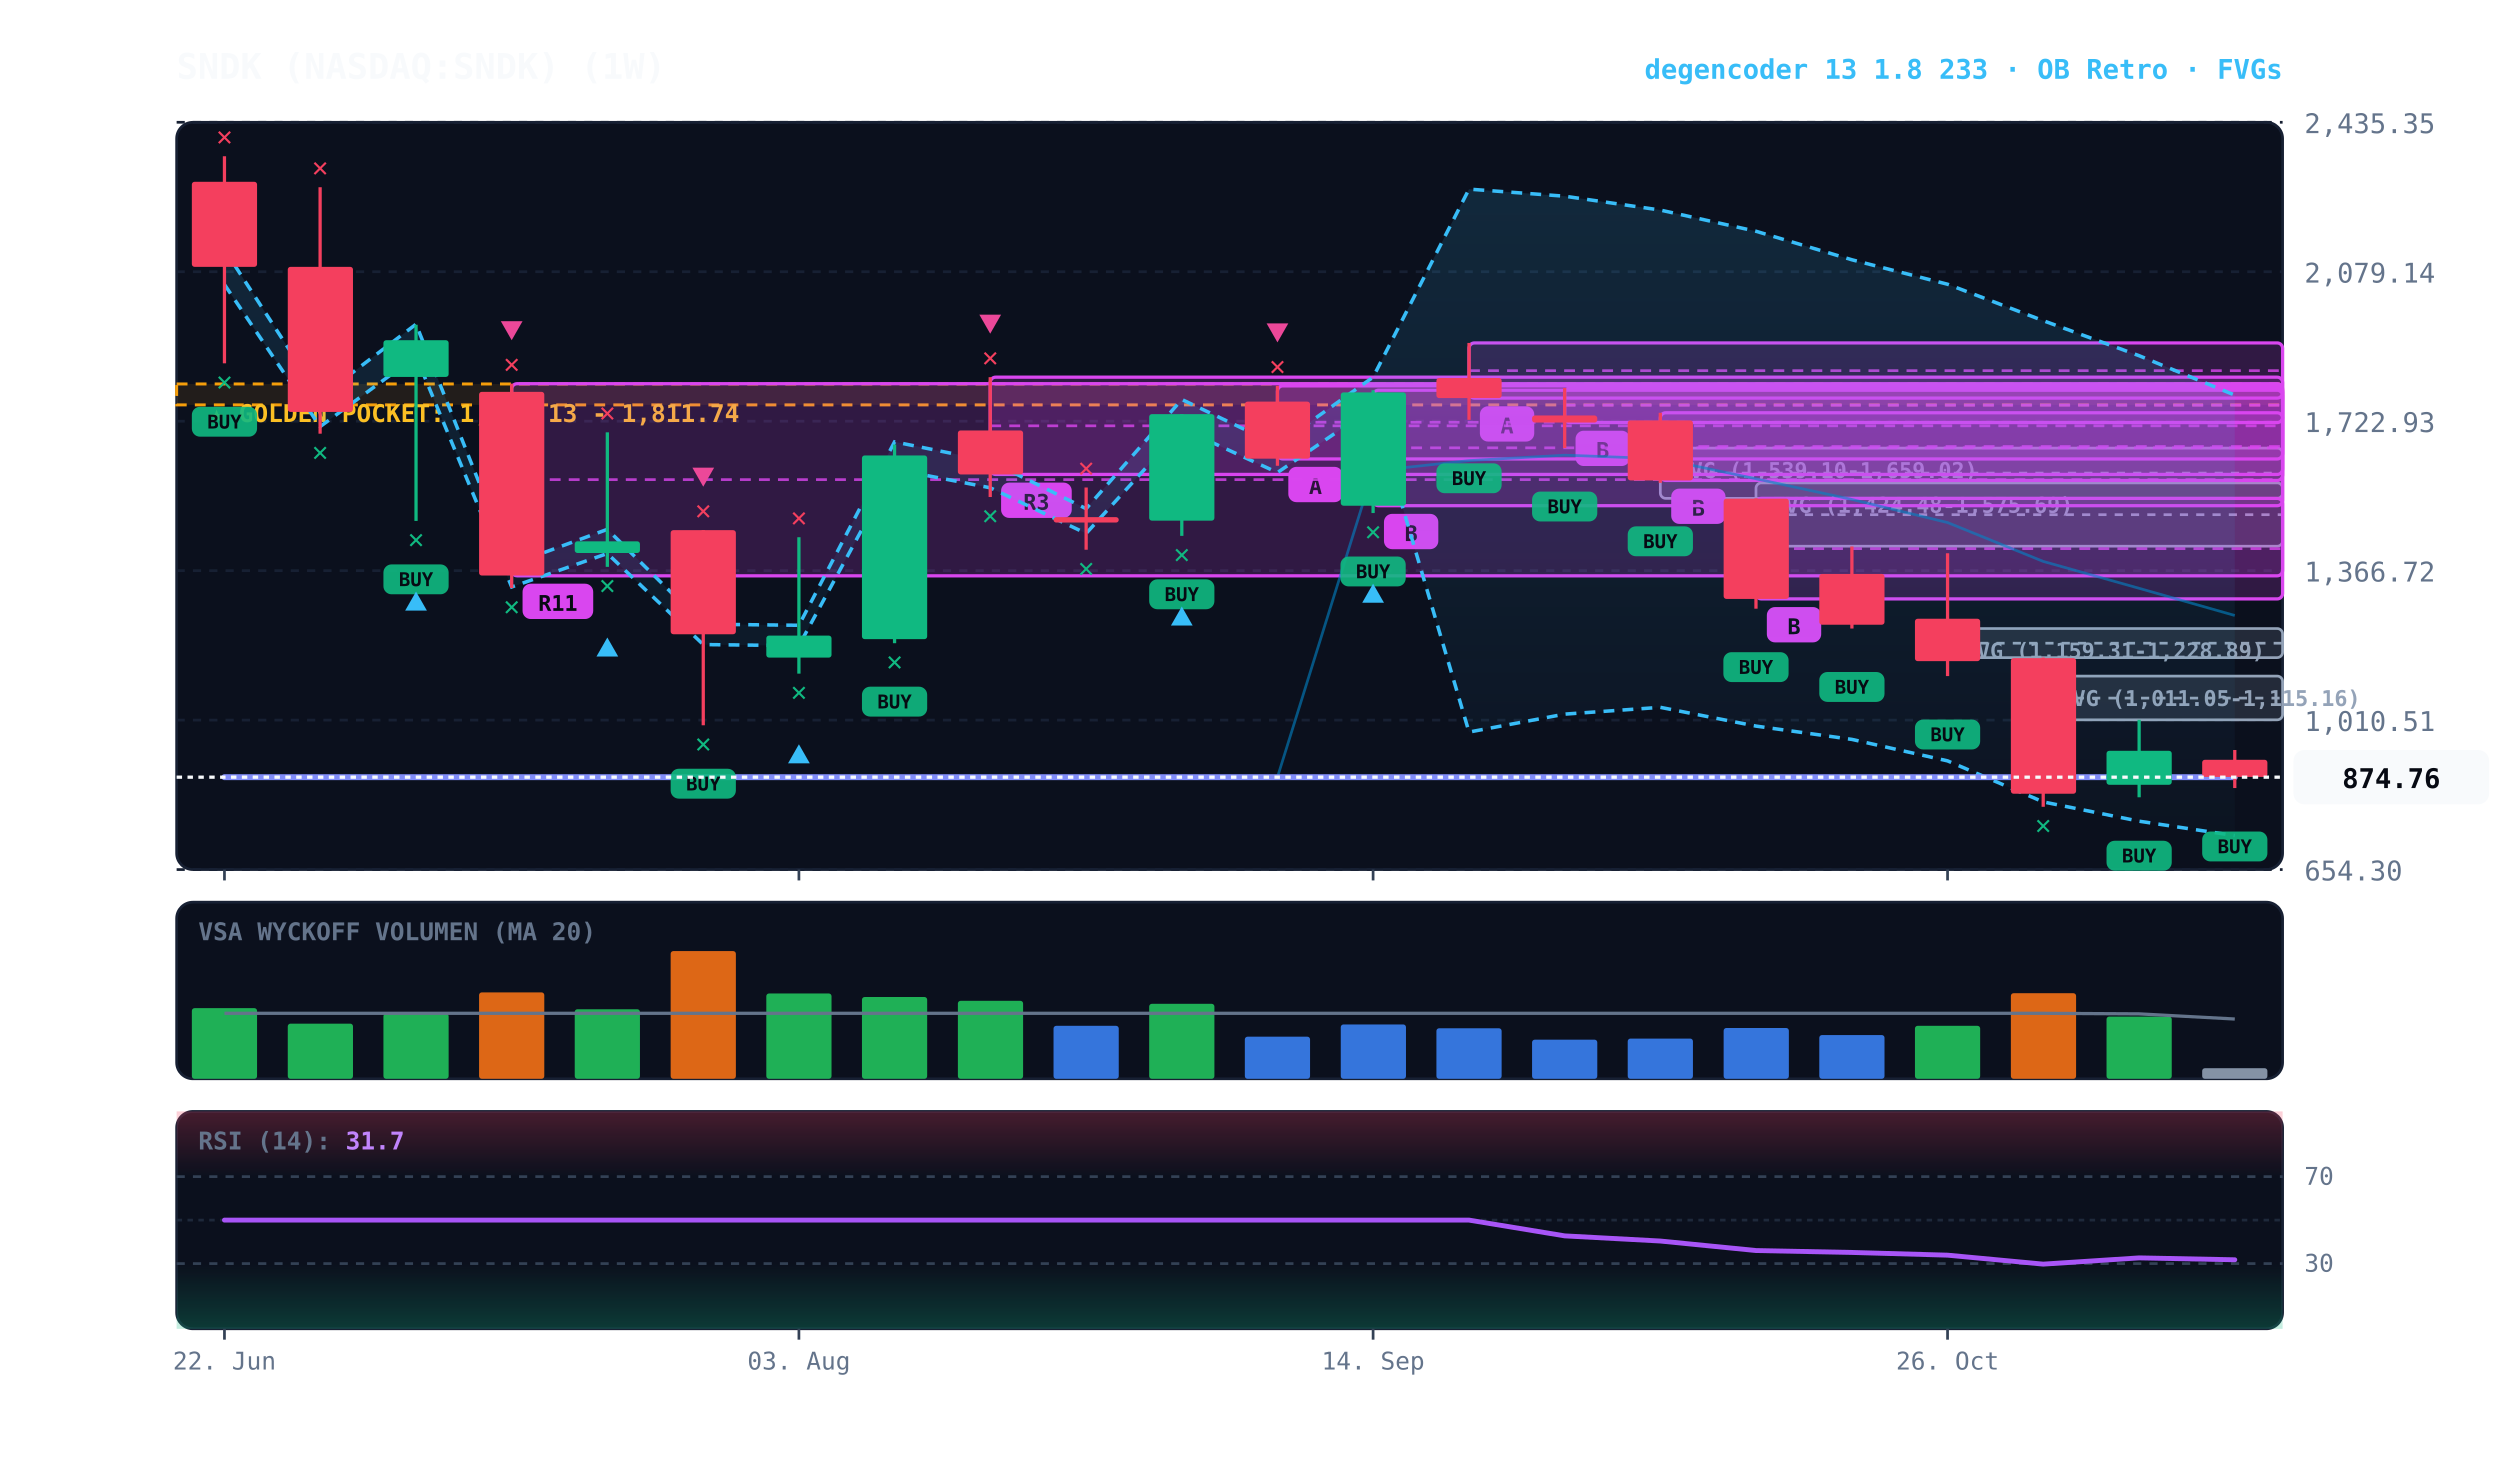
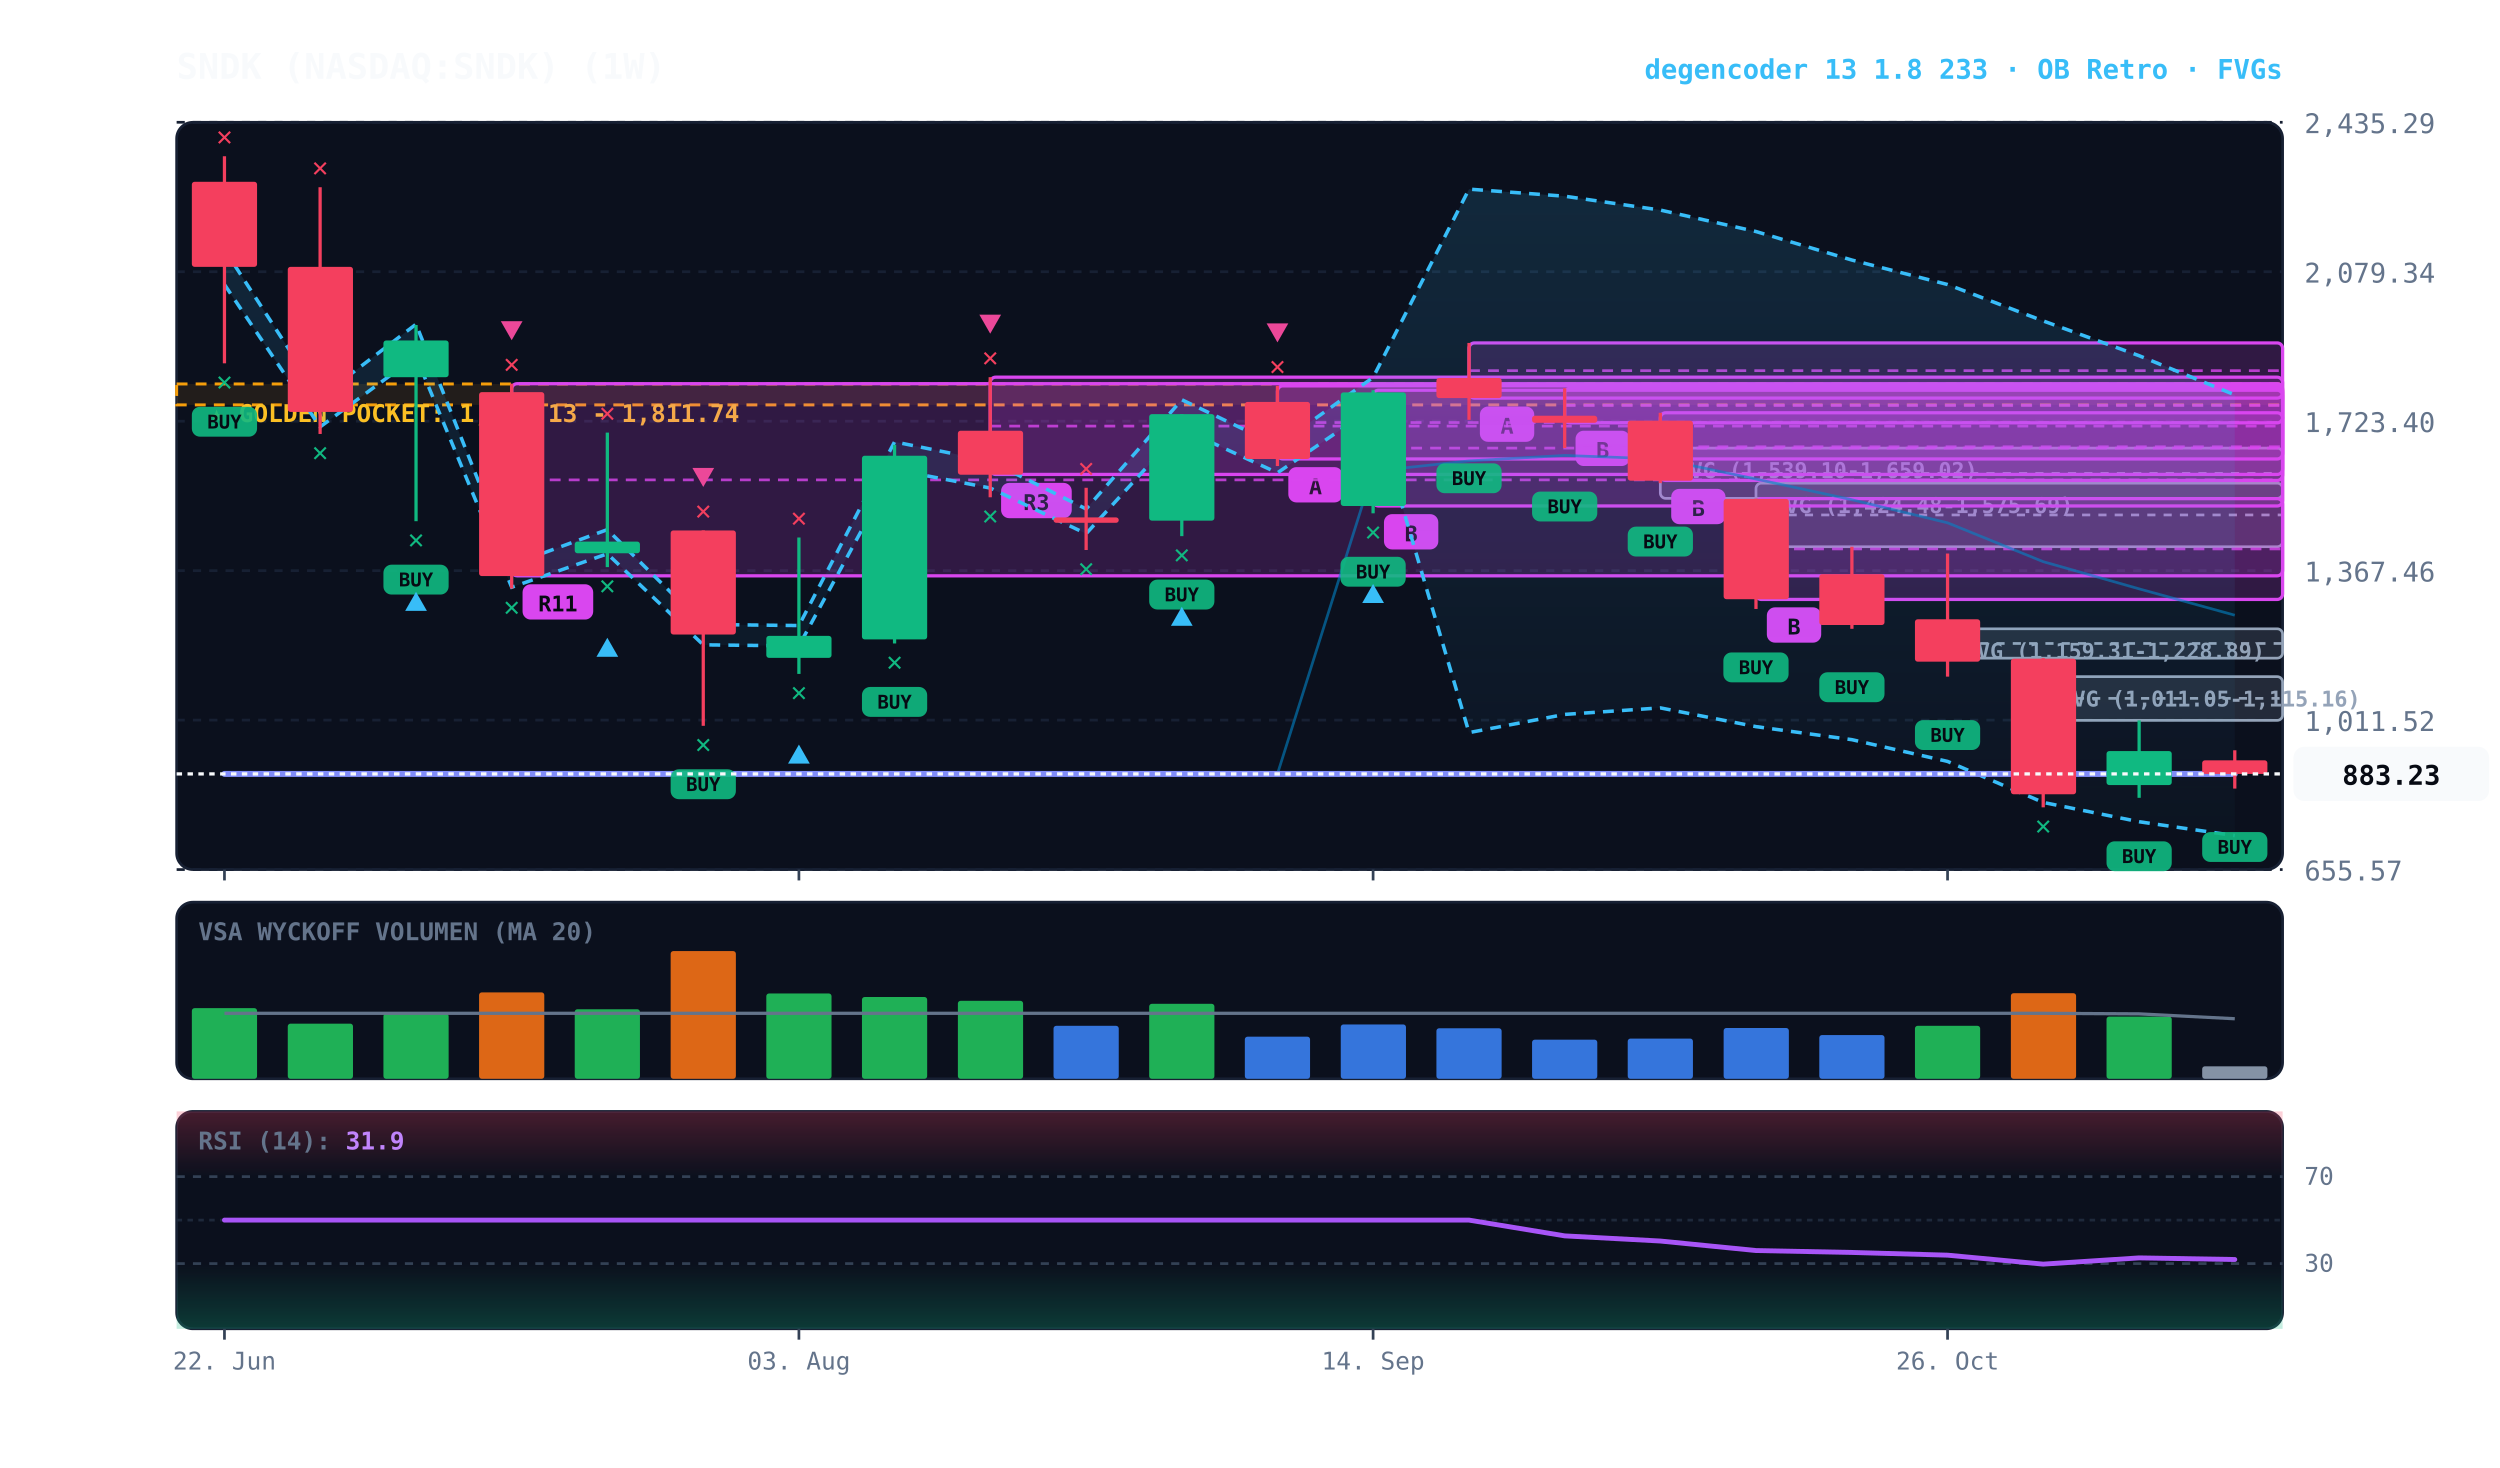
<svg xmlns="http://www.w3.org/2000/svg" viewBox="0 0 920 540" width="100%" height="100%" style="background:#070a13; font-family:'JetBrains Mono', monospace;">
  <defs>
    <linearGradient id="cloud-grad" x1="0%" y1="0%" x2="0%" y2="100%">
      <stop offset="0%" stop-color="#38bdf8" stop-opacity="0.14" />
      <stop offset="100%" stop-color="#38bdf8" stop-opacity="0.02" />
    </linearGradient>
    <linearGradient id="rsi-overbought" x1="0%" y1="0%" x2="0%" y2="100%">
      <stop offset="0%" stop-color="#f43f5e" stop-opacity="0.25" />
      <stop offset="100%" stop-color="#f43f5e" stop-opacity="0.0" />
    </linearGradient>
    <linearGradient id="rsi-oversold" x1="0%" y1="0%" x2="0%" y2="100%">
      <stop offset="0%" stop-color="#10b981" stop-opacity="0.0" />
      <stop offset="100%" stop-color="#10b981" stop-opacity="0.25" />
    </linearGradient>
  </defs>
  <rect x="65" y="45" width="775" height="275" fill="#0b101d" rx="6" stroke="#172033" stroke-width="1" />
  <rect x="65" y="332" width="775" height="65" fill="#0b101d" rx="6" stroke="#172033" stroke-width="1" />
  <rect x="65" y="409" width="775" height="80" fill="#0b101d" rx="6" stroke="#172033" stroke-width="1" />
  <line x1="65" y1="320.0" x2="840" y2="320.0" stroke="#172033" stroke-dasharray="3,3" stroke-width="1" />
-   <text x="848" y="324.0" fill="#64748b" font-size="10" text-anchor="start">654.30</text>
+   <text x="848" y="324.0" fill="#64748b" font-size="10" text-anchor="start">655.57</text>
  <line x1="65" y1="265.0" x2="840" y2="265.0" stroke="#172033" stroke-dasharray="3,3" stroke-width="1" />
-   <text x="848" y="269.0" fill="#64748b" font-size="10" text-anchor="start">1,010.51</text>
+   <text x="848" y="269.0" fill="#64748b" font-size="10" text-anchor="start">1,011.52</text>
  <line x1="65" y1="210.0" x2="840" y2="210.0" stroke="#172033" stroke-dasharray="3,3" stroke-width="1" />
-   <text x="848" y="214.0" fill="#64748b" font-size="10" text-anchor="start">1,366.72</text>
+   <text x="848" y="214.0" fill="#64748b" font-size="10" text-anchor="start">1,367.46</text>
  <line x1="65" y1="155.0" x2="840" y2="155.0" stroke="#172033" stroke-dasharray="3,3" stroke-width="1" />
-   <text x="848" y="159.0" fill="#64748b" font-size="10" text-anchor="start">1,722.93</text>
+   <text x="848" y="159.0" fill="#64748b" font-size="10" text-anchor="start">1,723.40</text>
  <line x1="65" y1="100.0" x2="840" y2="100.0" stroke="#172033" stroke-dasharray="3,3" stroke-width="1" />
-   <text x="848" y="104.0" fill="#64748b" font-size="10" text-anchor="start">2,079.14</text>
+   <text x="848" y="104.0" fill="#64748b" font-size="10" text-anchor="start">2,079.34</text>
  <line x1="65" y1="45.0" x2="840" y2="45.0" stroke="#172033" stroke-dasharray="3,3" stroke-width="1" />
-   <text x="848" y="49.0" fill="#64748b" font-size="10" text-anchor="start">2,435.35</text>
+   <text x="848" y="49.0" fill="#64748b" font-size="10" text-anchor="start">2,435.29</text>
  <rect x="65" y="141.3" width="775" height="7.7" fill="rgba(245, 158, 11, 0.10)" stroke="#f59e0b" stroke-dasharray="4,3" stroke-width="1.1" />
  <text x="77" y="155.3" fill="#fbbf24" font-size="9" font-weight="bold">★ GOLDEN POCKET: 1,762.13 - 1,811.74</text>
-   <rect x="751.9" y="248.8" width="88.1" height="16.1" fill="rgba(148, 163, 184, 0.18)" stroke="#94a3b8" stroke-width="1" rx="2" />
-   <line x1="751.9" y1="256.9" x2="840" y2="256.9" stroke="#94a3b8" stroke-dasharray="3,3" stroke-width="1" />
-   <text x="757.9" y="259.8" fill="#94a3b8" font-size="8" font-weight="bold">FVG (1,011.05-1,115.16)</text>
-   <rect x="716.7" y="231.3" width="123.3" height="10.7" fill="rgba(148, 163, 184, 0.18)" stroke="#94a3b8" stroke-width="1" rx="2" />
-   <line x1="716.7" y1="236.7" x2="840" y2="236.7" stroke="#94a3b8" stroke-dasharray="3,3" stroke-width="1" />
-   <text x="722.7" y="242.3" fill="#94a3b8" font-size="8" font-weight="bold">FVG (1,159.31-1,228.89)</text>
-   <rect x="646.2" y="177.7" width="193.8" height="23.3" fill="rgba(148, 163, 184, 0.18)" stroke="#94a3b8" stroke-width="1" rx="2" />
-   <line x1="646.2" y1="189.4" x2="840" y2="189.4" stroke="#94a3b8" stroke-dasharray="3,3" stroke-width="1" />
-   <text x="652.2" y="188.7" fill="#94a3b8" font-size="8" font-weight="bold">FVG (1,424.48-1,575.69)</text>
+   <rect x="751.9" y="249.0" width="88.1" height="16.1" fill="rgba(148, 163, 184, 0.18)" stroke="#94a3b8" stroke-width="1" rx="2" />
+   <line x1="751.9" y1="257.0" x2="840" y2="257.0" stroke="#94a3b8" stroke-dasharray="3,3" stroke-width="1" />
+   <text x="757.9" y="260.0" fill="#94a3b8" font-size="8" font-weight="bold">FVG (1,011.05-1,115.16)</text>
+   <rect x="716.7" y="231.4" width="123.3" height="10.8" fill="rgba(148, 163, 184, 0.18)" stroke="#94a3b8" stroke-width="1" rx="2" />
+   <line x1="716.7" y1="236.8" x2="840" y2="236.8" stroke="#94a3b8" stroke-dasharray="3,3" stroke-width="1" />
+   <text x="722.7" y="242.4" fill="#94a3b8" font-size="8" font-weight="bold">FVG (1,159.31-1,228.89)</text>
+   <rect x="646.2" y="177.8" width="193.8" height="23.4" fill="rgba(148, 163, 184, 0.18)" stroke="#94a3b8" stroke-width="1" rx="2" />
+   <line x1="646.2" y1="189.5" x2="840" y2="189.5" stroke="#94a3b8" stroke-dasharray="3,3" stroke-width="1" />
+   <text x="652.2" y="188.8" fill="#94a3b8" font-size="8" font-weight="bold">FVG (1,424.48-1,575.69)</text>
  <rect x="611.0" y="164.9" width="229.0" height="18.5" fill="rgba(148, 163, 184, 0.18)" stroke="#94a3b8" stroke-width="1" rx="2" />
-   <line x1="611.0" y1="174.1" x2="840" y2="174.1" stroke="#94a3b8" stroke-dasharray="3,3" stroke-width="1" />
+   <line x1="611.0" y1="174.2" x2="840" y2="174.2" stroke="#94a3b8" stroke-dasharray="3,3" stroke-width="1" />
  <text x="617.0" y="175.9" fill="#94a3b8" font-size="8" font-weight="bold">FVG (1,539.10-1,659.02)</text>
-   <rect x="646.2" y="183.4" width="193.8" height="37.0" fill="rgba(217, 70, 239, 0.18)" stroke="#d946ef" stroke-width="1.2" rx="2" />
-   <line x1="646.2" y1="201.9" x2="840" y2="201.9" stroke="#d946ef" stroke-dasharray="4,3" stroke-width="1.0" opacity="0.8" />
-   <rect x="650.2" y="223.4" width="20" height="13" fill="#d946ef" rx="3" />
-   <text x="660.2" y="233.4" fill="#070a13" font-size="8" font-weight="bold" text-anchor="middle">B</text>
+   <rect x="646.2" y="183.5" width="193.8" height="37.1" fill="rgba(217, 70, 239, 0.18)" stroke="#d946ef" stroke-width="1.2" rx="2" />
+   <line x1="646.2" y1="202.0" x2="840" y2="202.0" stroke="#d946ef" stroke-dasharray="4,3" stroke-width="1.0" opacity="0.8" />
+   <rect x="650.2" y="223.5" width="20" height="13" fill="#d946ef" rx="3" />
+   <text x="660.2" y="233.5" fill="#070a13" font-size="8" font-weight="bold" text-anchor="middle">B</text>
  <rect x="611.0" y="151.9" width="229.0" height="24.9" fill="rgba(217, 70, 239, 0.18)" stroke="#d946ef" stroke-width="1.2" rx="2" />
-   <line x1="611.0" y1="164.3" x2="840" y2="164.3" stroke="#d946ef" stroke-dasharray="4,3" stroke-width="1.0" opacity="0.8" />
-   <rect x="615.0" y="179.8" width="20" height="13" fill="#d946ef" rx="3" />
-   <text x="625.0" y="189.8" fill="#070a13" font-size="8" font-weight="bold" text-anchor="middle">B</text>
-   <rect x="575.8" y="142.8" width="264.2" height="12.7" fill="rgba(217, 70, 239, 0.18)" stroke="#d946ef" stroke-width="1.2" rx="2" />
-   <line x1="575.8" y1="149.1" x2="840" y2="149.1" stroke="#d946ef" stroke-dasharray="4,3" stroke-width="1.0" opacity="0.8" />
+   <line x1="611.0" y1="164.4" x2="840" y2="164.4" stroke="#d946ef" stroke-dasharray="4,3" stroke-width="1.0" opacity="0.8" />
+   <rect x="615.0" y="179.9" width="20" height="13" fill="#d946ef" rx="3" />
+   <text x="625.0" y="189.9" fill="#070a13" font-size="8" font-weight="bold" text-anchor="middle">B</text>
+   <rect x="575.8" y="142.9" width="264.2" height="12.7" fill="rgba(217, 70, 239, 0.18)" stroke="#d946ef" stroke-width="1.2" rx="2" />
+   <line x1="575.8" y1="149.2" x2="840" y2="149.2" stroke="#d946ef" stroke-dasharray="4,3" stroke-width="1.0" opacity="0.8" />
  <rect x="579.8" y="158.5" width="20" height="13" fill="#d946ef" rx="3" />
  <text x="589.8" y="168.5" fill="#070a13" font-size="8" font-weight="bold" text-anchor="middle">B</text>
  <rect x="540.6" y="126.2" width="299.4" height="20.3" fill="rgba(217, 70, 239, 0.18)" stroke="#d946ef" stroke-width="1.2" rx="2" />
  <line x1="540.6" y1="136.4" x2="840" y2="136.4" stroke="#d946ef" stroke-dasharray="4,3" stroke-width="1.0" opacity="0.8" />
-   <rect x="544.6" y="149.5" width="20" height="13" fill="#d946ef" rx="3" />
-   <text x="554.6" y="159.5" fill="#070a13" font-size="8" font-weight="bold" text-anchor="middle">A</text>
-   <rect x="505.3" y="143.6" width="334.7" height="42.5" fill="rgba(217, 70, 239, 0.18)" stroke="#d946ef" stroke-width="1.2" rx="2" />
-   <line x1="505.3" y1="164.8" x2="840" y2="164.8" stroke="#d946ef" stroke-dasharray="4,3" stroke-width="1.0" opacity="0.8" />
-   <rect x="509.3" y="189.1" width="20" height="13" fill="#d946ef" rx="3" />
-   <text x="519.3" y="199.1" fill="#070a13" font-size="8" font-weight="bold" text-anchor="middle">B</text>
+   <rect x="544.6" y="149.6" width="20" height="13" fill="#d946ef" rx="3" />
+   <text x="554.6" y="159.6" fill="#070a13" font-size="8" font-weight="bold" text-anchor="middle">A</text>
+   <rect x="505.3" y="143.6" width="334.7" height="42.6" fill="rgba(217, 70, 239, 0.18)" stroke="#d946ef" stroke-width="1.2" rx="2" />
+   <line x1="505.3" y1="164.9" x2="840" y2="164.9" stroke="#d946ef" stroke-dasharray="4,3" stroke-width="1.0" opacity="0.8" />
+   <rect x="509.3" y="189.2" width="20" height="13" fill="#d946ef" rx="3" />
+   <text x="519.3" y="199.2" fill="#070a13" font-size="8" font-weight="bold" text-anchor="middle">B</text>
  <rect x="470.1" y="142.0" width="369.9" height="26.9" fill="rgba(217, 70, 239, 0.18)" stroke="#d946ef" stroke-width="1.2" rx="2" />
-   <line x1="470.1" y1="155.4" x2="840" y2="155.4" stroke="#d946ef" stroke-dasharray="4,3" stroke-width="1.0" opacity="0.8" />
-   <rect x="474.1" y="171.8" width="20" height="13" fill="#d946ef" rx="3" />
-   <text x="484.1" y="181.8" fill="#070a13" font-size="8" font-weight="bold" text-anchor="middle">A</text>
+   <line x1="470.1" y1="155.5" x2="840" y2="155.5" stroke="#d946ef" stroke-dasharray="4,3" stroke-width="1.0" opacity="0.8" />
+   <rect x="474.1" y="171.9" width="20" height="13" fill="#d946ef" rx="3" />
+   <text x="484.1" y="181.9" fill="#070a13" font-size="8" font-weight="bold" text-anchor="middle">A</text>
  <rect x="364.4" y="138.8" width="475.6" height="35.8" fill="rgba(217, 70, 239, 0.18)" stroke="#d946ef" stroke-width="1.2" rx="2" />
-   <line x1="364.4" y1="156.7" x2="840" y2="156.7" stroke="#d946ef" stroke-dasharray="4,3" stroke-width="1.0" opacity="0.8" />
-   <rect x="368.4" y="177.6" width="26" height="13" fill="#d946ef" rx="3" />
-   <text x="381.4" y="187.6" fill="#070a13" font-size="8" font-weight="bold" text-anchor="middle">R3</text>
+   <line x1="364.4" y1="156.8" x2="840" y2="156.8" stroke="#d946ef" stroke-dasharray="4,3" stroke-width="1.0" opacity="0.8" />
+   <rect x="368.4" y="177.7" width="26" height="13" fill="#d946ef" rx="3" />
+   <text x="381.4" y="187.7" fill="#070a13" font-size="8" font-weight="bold" text-anchor="middle">R3</text>
  <rect x="188.3" y="141.2" width="651.7" height="70.7" fill="rgba(217, 70, 239, 0.18)" stroke="#d946ef" stroke-width="1.2" rx="2" />
-   <line x1="188.3" y1="176.5" x2="840" y2="176.5" stroke="#d946ef" stroke-dasharray="4,3" stroke-width="1.0" opacity="0.8" />
-   <rect x="192.3" y="214.8" width="26" height="13" fill="#d946ef" rx="3" />
-   <text x="205.3" y="224.8" fill="#070a13" font-size="8" font-weight="bold" text-anchor="middle">R11</text>
-   <polygon points="82.6,91.8 117.8,146.2 153.1,119.3 188.3,207.7 223.5,194.8 258.8,229.7 294.0,230.1 329.2,162.6 364.4,169.7 399.7,187.2 434.9,147.0 470.1,163.8 505.3,138.8 540.6,69.6 575.8,72.2 611.0,77.3 646.2,85.1 681.5,95.6 716.7,104.6 751.9,118.0 787.2,130.9 822.4,145.4 822.4,307.5 787.2,302.2 751.9,295.1 716.7,280.0 681.5,272.1 646.2,267.2 611.0,260.3 575.8,262.8 540.6,269.4 505.3,149.9 470.1,173.9 434.9,157.7 399.7,196.3 364.4,179.5 329.2,172.7 294.0,237.6 258.8,237.2 223.5,203.7 188.3,216.0 153.1,131.1 117.8,157.0 82.6,104.7" fill="url(#cloud-grad)" />
-   <polyline points="82.6,91.8 117.8,146.2 153.1,119.3 188.3,207.7 223.5,194.8 258.8,229.7 294.0,230.1 329.2,162.6 364.4,169.7 399.7,187.2 434.9,147.0 470.1,163.8 505.3,138.8 540.6,69.6 575.8,72.2 611.0,77.3 646.2,85.1 681.5,95.6 716.7,104.6 751.9,118.0 787.2,130.9 822.4,145.4" fill="none" stroke="#38bdf8" stroke-width="1.3" stroke-dasharray="4,3" />
-   <polyline points="82.6,104.7 117.8,157.0 153.1,131.1 188.3,216.0 223.5,203.7 258.8,237.2 294.0,237.6 329.2,172.7 364.4,179.5 399.7,196.3 434.9,157.7 470.1,173.9 505.3,149.9 540.6,269.4 575.8,262.8 611.0,260.3 646.2,267.2 681.5,272.1 716.7,280.0 751.9,295.1 787.2,302.2 822.4,307.5" fill="none" stroke="#38bdf8" stroke-width="1.3" stroke-dasharray="4,3" />
-   <polyline points="82.6,286.0 117.8,286.0 153.1,286.0 188.3,286.0 223.5,286.0 258.8,286.0 294.0,286.0 329.2,286.0 364.4,286.0 399.7,286.0 434.9,286.0 470.1,286.0 505.3,173.3 540.6,169.5 575.8,167.5 611.0,168.8 646.2,176.2 681.5,183.8 716.7,192.3 751.9,206.6 787.2,216.5 822.4,226.5" fill="none" stroke="#0284c7" stroke-width="1.0" stroke-opacity="0.6" />
-   <polyline points="82.6,286.0 117.8,286.0 153.1,286.0 188.3,286.0 223.5,286.0 258.8,286.0 294.0,286.0 329.2,286.0 364.4,286.0 399.7,286.0 434.9,286.0 470.1,286.0 505.3,286.0 540.6,286.0 575.8,286.0 611.0,286.0 646.2,286.0 681.5,286.0 716.7,286.0 751.9,286.0 787.2,286.0 822.4,286.0" fill="none" stroke="#818cf8" stroke-width="2.2" stroke-linecap="round" />
+   <line x1="188.3" y1="176.6" x2="840" y2="176.6" stroke="#d946ef" stroke-dasharray="4,3" stroke-width="1.0" opacity="0.8" />
+   <rect x="192.3" y="215.0" width="26" height="13" fill="#d946ef" rx="3" />
+   <text x="205.3" y="225.0" fill="#070a13" font-size="8" font-weight="bold" text-anchor="middle">R11</text>
+   <polygon points="82.6,91.8 117.8,146.3 153.1,119.3 188.3,207.8 223.5,194.9 258.8,229.8 294.0,230.2 329.2,162.6 364.4,169.7 399.7,187.3 434.9,147.1 470.1,163.9 505.3,138.9 540.6,69.6 575.8,72.2 611.0,77.3 646.2,85.2 681.5,95.7 716.7,104.7 751.9,118.1 787.2,130.9 822.4,145.3 822.4,307.5 787.2,302.4 751.9,295.3 716.7,280.2 681.5,272.2 646.2,267.4 611.0,260.5 575.8,262.9 540.6,269.6 505.3,150.0 470.1,174.0 434.9,157.8 399.7,196.4 364.4,179.6 329.2,172.8 294.0,237.7 258.8,237.3 223.5,203.8 188.3,216.1 153.1,131.2 117.8,157.1 82.6,104.7" fill="url(#cloud-grad)" />
+   <polyline points="82.6,91.8 117.8,146.3 153.1,119.3 188.3,207.8 223.5,194.9 258.8,229.8 294.0,230.2 329.2,162.6 364.4,169.7 399.7,187.3 434.9,147.1 470.1,163.9 505.3,138.9 540.6,69.6 575.8,72.2 611.0,77.3 646.2,85.2 681.5,95.7 716.7,104.7 751.9,118.1 787.2,130.9 822.4,145.3" fill="none" stroke="#38bdf8" stroke-width="1.3" stroke-dasharray="4,3" />
+   <polyline points="82.6,104.7 117.8,157.1 153.1,131.2 188.3,216.1 223.5,203.8 258.8,237.3 294.0,237.7 329.2,172.8 364.4,179.6 399.7,196.4 434.9,157.8 470.1,174.0 505.3,150.0 540.6,269.6 575.8,262.9 611.0,260.5 646.2,267.4 681.5,272.2 716.7,280.2 751.9,295.3 787.2,302.4 822.4,307.5" fill="none" stroke="#38bdf8" stroke-width="1.3" stroke-dasharray="4,3" />
+   <polyline points="82.6,284.8 117.8,284.8 153.1,284.8 188.3,284.8 223.5,284.8 258.8,284.8 294.0,284.8 329.2,284.8 364.4,284.8 399.7,284.8 434.9,284.8 470.1,284.8 505.3,173.4 540.6,169.6 575.8,167.6 611.0,168.9 646.2,176.3 681.5,183.9 716.7,192.4 751.9,206.7 787.2,216.7 822.4,226.4" fill="none" stroke="#0284c7" stroke-width="1.0" stroke-opacity="0.6" />
+   <polyline points="82.6,284.8 117.8,284.8 153.1,284.8 188.3,284.8 223.5,284.8 258.8,284.8 294.0,284.8 329.2,284.8 364.4,284.8 399.7,284.8 434.9,284.8 470.1,284.8 505.3,284.8 540.6,284.8 575.8,284.8 611.0,284.8 646.2,284.8 681.5,284.8 716.7,284.8 751.9,284.8 787.2,284.8 822.4,284.8" fill="none" stroke="#818cf8" stroke-width="2.2" stroke-linecap="round" />
  <line x1="82.6" y1="57.5" x2="82.6" y2="133.7" stroke="#f43f5e" stroke-width="1.2" />
  <rect x="70.6" y="66.9" width="24.0" height="31.3" fill="#f43f5e" rx="1" />
  <rect x="70.6" y="149.7" width="24" height="11" fill="#10b981" rx="3" opacity="0.9" />
  <text x="82.6" y="157.7" fill="#070a13" font-size="7" font-weight="bold" text-anchor="middle">BUY</text>
  <text x="82.6" y="143.7" fill="#10b981" font-size="10" font-weight="bold" text-anchor="middle">✕</text>
  <text x="82.6" y="53.5" fill="#f43f5e" font-size="10" font-weight="bold" text-anchor="middle">✕</text>
-   <line x1="117.8" y1="68.9" x2="117.8" y2="159.6" stroke="#f43f5e" stroke-width="1.2" />
+   <line x1="117.8" y1="68.9" x2="117.8" y2="159.7" stroke="#f43f5e" stroke-width="1.2" />
  <rect x="105.9" y="98.2" width="24.0" height="53.4" fill="#f43f5e" rx="1" />
-   <text x="117.8" y="169.6" fill="#10b981" font-size="10" font-weight="bold" text-anchor="middle">✕</text>
+   <text x="117.8" y="169.7" fill="#10b981" font-size="10" font-weight="bold" text-anchor="middle">✕</text>
  <text x="117.8" y="64.9" fill="#f43f5e" font-size="10" font-weight="bold" text-anchor="middle">✕</text>
-   <line x1="153.1" y1="119.5" x2="153.1" y2="191.7" stroke="#10b981" stroke-width="1.2" />
-   <rect x="141.1" y="125.2" width="24.0" height="13.5" fill="#10b981" rx="1" />
-   <rect x="141.1" y="207.7" width="24" height="11" fill="#10b981" rx="3" opacity="0.9" />
-   <text x="153.1" y="215.7" fill="#070a13" font-size="7" font-weight="bold" text-anchor="middle">BUY</text>
-   <text x="153.1" y="201.7" fill="#10b981" font-size="10" font-weight="bold" text-anchor="middle">✕</text>
-   <polygon points="153.1,217.7 149.1,224.7 157.1,224.7" fill="#38bdf8" />
-   <line x1="188.3" y1="141.2" x2="188.3" y2="216.4" stroke="#f43f5e" stroke-width="1.2" />
-   <rect x="176.3" y="144.2" width="24.0" height="67.6" fill="#f43f5e" rx="1" />
-   <text x="188.3" y="226.4" fill="#10b981" font-size="10" font-weight="bold" text-anchor="middle">✕</text>
+   <line x1="153.1" y1="119.6" x2="153.1" y2="191.8" stroke="#10b981" stroke-width="1.2" />
+   <rect x="141.1" y="125.3" width="24.0" height="13.5" fill="#10b981" rx="1" />
+   <rect x="141.1" y="207.8" width="24" height="11" fill="#10b981" rx="3" opacity="0.9" />
+   <text x="153.1" y="215.8" fill="#070a13" font-size="7" font-weight="bold" text-anchor="middle">BUY</text>
+   <text x="153.1" y="201.8" fill="#10b981" font-size="10" font-weight="bold" text-anchor="middle">✕</text>
+   <polygon points="153.1,217.8 149.1,224.8 157.1,224.8" fill="#38bdf8" />
+   <line x1="188.3" y1="141.2" x2="188.3" y2="216.6" stroke="#f43f5e" stroke-width="1.2" />
+   <rect x="176.3" y="144.3" width="24.0" height="67.7" fill="#f43f5e" rx="1" />
+   <text x="188.3" y="226.6" fill="#10b981" font-size="10" font-weight="bold" text-anchor="middle">✕</text>
  <text x="188.3" y="137.2" fill="#f43f5e" font-size="10" font-weight="bold" text-anchor="middle">✕</text>
  <polygon points="188.3,125.2 184.3,118.2 192.3,118.2" fill="#ec4899" />
-   <line x1="223.5" y1="159.1" x2="223.5" y2="208.6" stroke="#10b981" stroke-width="1.2" />
-   <rect x="211.5" y="199.2" width="24.0" height="4.3" fill="#10b981" rx="1" />
-   <text x="223.5" y="218.6" fill="#10b981" font-size="10" font-weight="bold" text-anchor="middle">✕</text>
-   <polygon points="223.5,234.6 219.5,241.6 227.5,241.6" fill="#38bdf8" />
-   <text x="223.5" y="155.1" fill="#f43f5e" font-size="10" font-weight="bold" text-anchor="middle">✕</text>
-   <line x1="258.8" y1="195.1" x2="258.8" y2="266.9" stroke="#f43f5e" stroke-width="1.2" />
-   <rect x="246.8" y="195.1" width="24.0" height="38.3" fill="#f43f5e" rx="1" />
-   <rect x="246.8" y="282.9" width="24" height="11" fill="#10b981" rx="3" opacity="0.9" />
-   <text x="258.8" y="290.9" fill="#070a13" font-size="7" font-weight="bold" text-anchor="middle">BUY</text>
-   <text x="258.8" y="276.9" fill="#10b981" font-size="10" font-weight="bold" text-anchor="middle">✕</text>
-   <text x="258.8" y="191.1" fill="#f43f5e" font-size="10" font-weight="bold" text-anchor="middle">✕</text>
-   <polygon points="258.8,179.1 254.8,172.1 262.8,172.1" fill="#ec4899" />
-   <line x1="294.0" y1="197.7" x2="294.0" y2="247.9" stroke="#10b981" stroke-width="1.2" />
-   <rect x="282.0" y="233.9" width="24.0" height="8.1" fill="#10b981" rx="1" />
-   <text x="294.0" y="257.9" fill="#10b981" font-size="10" font-weight="bold" text-anchor="middle">✕</text>
-   <polygon points="294.0,273.9 290.0,280.9 298.0,280.9" fill="#38bdf8" />
-   <text x="294.0" y="193.7" fill="#f43f5e" font-size="10" font-weight="bold" text-anchor="middle">✕</text>
-   <line x1="329.2" y1="163.6" x2="329.2" y2="236.7" stroke="#10b981" stroke-width="1.2" />
-   <rect x="317.2" y="167.6" width="24.0" height="67.6" fill="#10b981" rx="1" />
-   <rect x="317.2" y="252.7" width="24" height="11" fill="#10b981" rx="3" opacity="0.9" />
-   <text x="329.2" y="260.7" fill="#070a13" font-size="7" font-weight="bold" text-anchor="middle">BUY</text>
-   <text x="329.2" y="246.7" fill="#10b981" font-size="10" font-weight="bold" text-anchor="middle">✕</text>
-   <line x1="364.4" y1="138.8" x2="364.4" y2="182.9" stroke="#f43f5e" stroke-width="1.2" />
-   <rect x="352.5" y="158.4" width="24.0" height="16.2" fill="#f43f5e" rx="1" />
-   <text x="364.4" y="192.9" fill="#10b981" font-size="10" font-weight="bold" text-anchor="middle">✕</text>
+   <line x1="223.5" y1="159.2" x2="223.5" y2="208.7" stroke="#10b981" stroke-width="1.2" />
+   <rect x="211.5" y="199.3" width="24.0" height="4.3" fill="#10b981" rx="1" />
+   <text x="223.5" y="218.7" fill="#10b981" font-size="10" font-weight="bold" text-anchor="middle">✕</text>
+   <polygon points="223.5,234.7 219.5,241.7 227.5,241.7" fill="#38bdf8" />
+   <text x="223.5" y="155.2" fill="#f43f5e" font-size="10" font-weight="bold" text-anchor="middle">✕</text>
+   <line x1="258.8" y1="195.2" x2="258.8" y2="267.1" stroke="#f43f5e" stroke-width="1.2" />
+   <rect x="246.8" y="195.2" width="24.0" height="38.3" fill="#f43f5e" rx="1" />
+   <rect x="246.8" y="283.1" width="24" height="11" fill="#10b981" rx="3" opacity="0.9" />
+   <text x="258.8" y="291.1" fill="#070a13" font-size="7" font-weight="bold" text-anchor="middle">BUY</text>
+   <text x="258.8" y="277.1" fill="#10b981" font-size="10" font-weight="bold" text-anchor="middle">✕</text>
+   <text x="258.8" y="191.2" fill="#f43f5e" font-size="10" font-weight="bold" text-anchor="middle">✕</text>
+   <polygon points="258.8,179.2 254.8,172.2 262.8,172.2" fill="#ec4899" />
+   <line x1="294.0" y1="197.8" x2="294.0" y2="248.0" stroke="#10b981" stroke-width="1.2" />
+   <rect x="282.0" y="234.0" width="24.0" height="8.1" fill="#10b981" rx="1" />
+   <text x="294.0" y="258.0" fill="#10b981" font-size="10" font-weight="bold" text-anchor="middle">✕</text>
+   <polygon points="294.0,274.0 290.0,281.0 298.0,281.0" fill="#38bdf8" />
+   <text x="294.0" y="193.8" fill="#f43f5e" font-size="10" font-weight="bold" text-anchor="middle">✕</text>
+   <line x1="329.2" y1="163.7" x2="329.2" y2="236.8" stroke="#10b981" stroke-width="1.2" />
+   <rect x="317.2" y="167.7" width="24.0" height="67.6" fill="#10b981" rx="1" />
+   <rect x="317.2" y="252.8" width="24" height="11" fill="#10b981" rx="3" opacity="0.9" />
+   <text x="329.2" y="260.8" fill="#070a13" font-size="7" font-weight="bold" text-anchor="middle">BUY</text>
+   <text x="329.2" y="246.8" fill="#10b981" font-size="10" font-weight="bold" text-anchor="middle">✕</text>
+   <line x1="364.4" y1="138.8" x2="364.4" y2="183.0" stroke="#f43f5e" stroke-width="1.2" />
+   <rect x="352.5" y="158.5" width="24.0" height="16.2" fill="#f43f5e" rx="1" />
+   <text x="364.4" y="193.0" fill="#10b981" font-size="10" font-weight="bold" text-anchor="middle">✕</text>
  <text x="364.4" y="134.8" fill="#f43f5e" font-size="10" font-weight="bold" text-anchor="middle">✕</text>
  <polygon points="364.4,122.8 360.4,115.8 368.4,115.8" fill="#ec4899" />
-   <line x1="399.7" y1="179.4" x2="399.7" y2="202.3" stroke="#f43f5e" stroke-width="1.2" />
-   <rect x="387.7" y="190.3" width="24.0" height="2.0" fill="#f43f5e" rx="1" />
-   <text x="399.7" y="212.3" fill="#10b981" font-size="10" font-weight="bold" text-anchor="middle">✕</text>
-   <text x="399.7" y="175.4" fill="#f43f5e" font-size="10" font-weight="bold" text-anchor="middle">✕</text>
-   <line x1="434.9" y1="152.4" x2="434.9" y2="197.2" stroke="#10b981" stroke-width="1.2" />
+   <line x1="399.7" y1="179.5" x2="399.7" y2="202.4" stroke="#f43f5e" stroke-width="1.2" />
+   <rect x="387.7" y="190.4" width="24.0" height="2.0" fill="#f43f5e" rx="1" />
+   <text x="399.7" y="212.4" fill="#10b981" font-size="10" font-weight="bold" text-anchor="middle">✕</text>
+   <text x="399.7" y="175.5" fill="#f43f5e" font-size="10" font-weight="bold" text-anchor="middle">✕</text>
+   <line x1="434.9" y1="152.4" x2="434.9" y2="197.3" stroke="#10b981" stroke-width="1.2" />
  <rect x="422.9" y="152.4" width="24.0" height="39.2" fill="#10b981" rx="1" />
-   <rect x="422.9" y="213.2" width="24" height="11" fill="#10b981" rx="3" opacity="0.9" />
-   <text x="434.9" y="221.2" fill="#070a13" font-size="7" font-weight="bold" text-anchor="middle">BUY</text>
-   <text x="434.9" y="207.2" fill="#10b981" font-size="10" font-weight="bold" text-anchor="middle">✕</text>
-   <polygon points="434.9,223.2 430.9,230.2 438.9,230.2" fill="#38bdf8" />
-   <line x1="470.1" y1="142.0" x2="470.1" y2="171.4" stroke="#f43f5e" stroke-width="1.2" />
-   <rect x="458.1" y="147.8" width="24.0" height="21.0" fill="#f43f5e" rx="1" />
+   <rect x="422.9" y="213.3" width="24" height="11" fill="#10b981" rx="3" opacity="0.9" />
+   <text x="434.9" y="221.3" fill="#070a13" font-size="7" font-weight="bold" text-anchor="middle">BUY</text>
+   <text x="434.9" y="207.3" fill="#10b981" font-size="10" font-weight="bold" text-anchor="middle">✕</text>
+   <polygon points="434.9,223.3 430.9,230.3 438.9,230.3" fill="#38bdf8" />
+   <line x1="470.1" y1="142.0" x2="470.1" y2="171.5" stroke="#f43f5e" stroke-width="1.2" />
+   <rect x="458.1" y="147.9" width="24.0" height="21.0" fill="#f43f5e" rx="1" />
  <text x="470.1" y="138.0" fill="#f43f5e" font-size="10" font-weight="bold" text-anchor="middle">✕</text>
  <polygon points="470.1,126.0 466.1,119.0 474.1,119.0" fill="#ec4899" />
-   <line x1="505.3" y1="143.6" x2="505.3" y2="188.8" stroke="#10b981" stroke-width="1.2" />
-   <rect x="493.4" y="144.4" width="24.0" height="41.7" fill="#10b981" rx="1" />
-   <rect x="493.3" y="204.8" width="24" height="11" fill="#10b981" rx="3" opacity="0.9" />
-   <text x="505.3" y="212.8" fill="#070a13" font-size="7" font-weight="bold" text-anchor="middle">BUY</text>
-   <text x="505.3" y="198.8" fill="#10b981" font-size="10" font-weight="bold" text-anchor="middle">✕</text>
-   <polygon points="505.3,214.8 501.3,221.8 509.3,221.8" fill="#38bdf8" />
+   <line x1="505.3" y1="143.6" x2="505.3" y2="188.9" stroke="#10b981" stroke-width="1.2" />
+   <rect x="493.4" y="144.4" width="24.0" height="41.8" fill="#10b981" rx="1" />
+   <rect x="493.3" y="204.9" width="24" height="11" fill="#10b981" rx="3" opacity="0.9" />
+   <text x="505.3" y="212.9" fill="#070a13" font-size="7" font-weight="bold" text-anchor="middle">BUY</text>
+   <text x="505.3" y="198.9" fill="#10b981" font-size="10" font-weight="bold" text-anchor="middle">✕</text>
+   <polygon points="505.3,214.9 501.3,221.9 509.3,221.9" fill="#38bdf8" />
  <line x1="540.6" y1="126.2" x2="540.6" y2="154.5" stroke="#f43f5e" stroke-width="1.2" />
  <rect x="528.6" y="139.1" width="24.0" height="7.4" fill="#f43f5e" rx="1" />
  <rect x="528.6" y="170.5" width="24" height="11" fill="#10b981" rx="3" opacity="0.9" />
  <text x="540.6" y="178.5" fill="#070a13" font-size="7" font-weight="bold" text-anchor="middle">BUY</text>
-   <line x1="575.8" y1="142.8" x2="575.8" y2="164.9" stroke="#f43f5e" stroke-width="1.2" />
-   <rect x="563.8" y="152.9" width="24.0" height="2.6" fill="#f43f5e" rx="1" />
+   <line x1="575.8" y1="142.9" x2="575.8" y2="164.9" stroke="#f43f5e" stroke-width="1.2" />
+   <rect x="563.8" y="153.0" width="24.0" height="2.6" fill="#f43f5e" rx="1" />
  <rect x="563.8" y="180.9" width="24" height="11" fill="#10b981" rx="3" opacity="0.9" />
  <text x="575.8" y="188.9" fill="#070a13" font-size="7" font-weight="bold" text-anchor="middle">BUY</text>
-   <line x1="611.0" y1="151.9" x2="611.0" y2="177.7" stroke="#f43f5e" stroke-width="1.2" />
-   <rect x="599.0" y="154.7" width="24.0" height="22.1" fill="#f43f5e" rx="1" />
-   <rect x="599.0" y="193.7" width="24" height="11" fill="#10b981" rx="3" opacity="0.9" />
-   <text x="611.0" y="201.7" fill="#070a13" font-size="7" font-weight="bold" text-anchor="middle">BUY</text>
-   <line x1="646.2" y1="183.4" x2="646.2" y2="224.0" stroke="#f43f5e" stroke-width="1.2" />
-   <rect x="634.3" y="183.5" width="24.0" height="36.9" fill="#f43f5e" rx="1" />
-   <rect x="634.2" y="240.0" width="24" height="11" fill="#10b981" rx="3" opacity="0.9" />
-   <text x="646.2" y="248.0" fill="#070a13" font-size="7" font-weight="bold" text-anchor="middle">BUY</text>
-   <line x1="681.5" y1="201.1" x2="681.5" y2="231.3" stroke="#f43f5e" stroke-width="1.2" />
-   <rect x="669.5" y="211.2" width="24.0" height="18.7" fill="#f43f5e" rx="1" />
-   <rect x="669.5" y="247.3" width="24" height="11" fill="#10b981" rx="3" opacity="0.9" />
-   <text x="681.5" y="255.3" fill="#070a13" font-size="7" font-weight="bold" text-anchor="middle">BUY</text>
-   <line x1="716.7" y1="203.6" x2="716.7" y2="248.8" stroke="#f43f5e" stroke-width="1.2" />
-   <rect x="704.7" y="227.7" width="24.0" height="15.6" fill="#f43f5e" rx="1" />
-   <rect x="704.7" y="264.8" width="24" height="11" fill="#10b981" rx="3" opacity="0.9" />
-   <text x="716.7" y="272.8" fill="#070a13" font-size="7" font-weight="bold" text-anchor="middle">BUY</text>
-   <line x1="751.9" y1="242.0" x2="751.9" y2="296.9" stroke="#f43f5e" stroke-width="1.2" />
-   <rect x="740.0" y="242.2" width="24.0" height="49.9" fill="#f43f5e" rx="1" />
-   <text x="751.9" y="306.9" fill="#10b981" font-size="10" font-weight="bold" text-anchor="middle">✕</text>
-   <line x1="787.2" y1="264.9" x2="787.2" y2="293.4" stroke="#10b981" stroke-width="1.2" />
-   <rect x="775.2" y="276.3" width="24.0" height="12.5" fill="#10b981" rx="1" />
-   <rect x="775.2" y="309.4" width="24" height="11" fill="#10b981" rx="3" opacity="0.9" />
-   <text x="787.2" y="317.4" fill="#070a13" font-size="7" font-weight="bold" text-anchor="middle">BUY</text>
-   <line x1="822.4" y1="276.0" x2="822.4" y2="290.0" stroke="#f43f5e" stroke-width="1.2" />
-   <rect x="810.4" y="279.6" width="24.0" height="6.3" fill="#f43f5e" rx="1" />
-   <rect x="810.4" y="306.0" width="24" height="11" fill="#10b981" rx="3" opacity="0.9" />
-   <text x="822.4" y="314.0" fill="#070a13" font-size="7" font-weight="bold" text-anchor="middle">BUY</text>
-   <line x1="65" y1="286.0" x2="840" y2="286.0" stroke="#f8fafc" stroke-width="1.2" stroke-dasharray="2,2" />
-   <rect x="844" y="276.0" width="72" height="20" fill="#f8fafc" rx="4" />
-   <text x="880" y="290.0" fill="#070a13" font-size="10" font-weight="bold" text-anchor="middle">874.76</text>
+   <line x1="611.0" y1="151.9" x2="611.0" y2="177.8" stroke="#f43f5e" stroke-width="1.2" />
+   <rect x="599.0" y="154.8" width="24.0" height="22.1" fill="#f43f5e" rx="1" />
+   <rect x="599.0" y="193.8" width="24" height="11" fill="#10b981" rx="3" opacity="0.9" />
+   <text x="611.0" y="201.8" fill="#070a13" font-size="7" font-weight="bold" text-anchor="middle">BUY</text>
+   <line x1="646.2" y1="183.5" x2="646.2" y2="224.1" stroke="#f43f5e" stroke-width="1.2" />
+   <rect x="634.3" y="183.6" width="24.0" height="36.9" fill="#f43f5e" rx="1" />
+   <rect x="634.2" y="240.1" width="24" height="11" fill="#10b981" rx="3" opacity="0.9" />
+   <text x="646.2" y="248.1" fill="#070a13" font-size="7" font-weight="bold" text-anchor="middle">BUY</text>
+   <line x1="681.5" y1="201.2" x2="681.5" y2="231.4" stroke="#f43f5e" stroke-width="1.2" />
+   <rect x="669.5" y="211.3" width="24.0" height="18.7" fill="#f43f5e" rx="1" />
+   <rect x="669.5" y="247.4" width="24" height="11" fill="#10b981" rx="3" opacity="0.9" />
+   <text x="681.5" y="255.4" fill="#070a13" font-size="7" font-weight="bold" text-anchor="middle">BUY</text>
+   <line x1="716.7" y1="203.7" x2="716.7" y2="249.0" stroke="#f43f5e" stroke-width="1.2" />
+   <rect x="704.7" y="227.9" width="24.0" height="15.6" fill="#f43f5e" rx="1" />
+   <rect x="704.7" y="265.0" width="24" height="11" fill="#10b981" rx="3" opacity="0.9" />
+   <text x="716.7" y="273.0" fill="#070a13" font-size="7" font-weight="bold" text-anchor="middle">BUY</text>
+   <line x1="751.9" y1="242.2" x2="751.9" y2="297.1" stroke="#f43f5e" stroke-width="1.2" />
+   <rect x="740.0" y="242.4" width="24.0" height="49.9" fill="#f43f5e" rx="1" />
+   <text x="751.9" y="307.1" fill="#10b981" font-size="10" font-weight="bold" text-anchor="middle">✕</text>
+   <line x1="787.2" y1="265.1" x2="787.2" y2="293.6" stroke="#10b981" stroke-width="1.2" />
+   <rect x="775.2" y="276.4" width="24.0" height="12.5" fill="#10b981" rx="1" />
+   <rect x="775.2" y="309.6" width="24" height="11" fill="#10b981" rx="3" opacity="0.9" />
+   <text x="787.2" y="317.6" fill="#070a13" font-size="7" font-weight="bold" text-anchor="middle">BUY</text>
+   <line x1="822.4" y1="276.1" x2="822.4" y2="290.2" stroke="#f43f5e" stroke-width="1.2" />
+   <rect x="810.4" y="279.8" width="24.0" height="5.0" fill="#f43f5e" rx="1" />
+   <rect x="810.4" y="306.2" width="24" height="11" fill="#10b981" rx="3" opacity="0.9" />
+   <text x="822.4" y="314.2" fill="#070a13" font-size="7" font-weight="bold" text-anchor="middle">BUY</text>
+   <line x1="65" y1="284.8" x2="840" y2="284.8" stroke="#f8fafc" stroke-width="1.2" stroke-dasharray="2,2" />
+   <rect x="844" y="274.8" width="72" height="20" fill="#f8fafc" rx="4" />
+   <text x="880" y="288.8" fill="#070a13" font-size="10" font-weight="bold" text-anchor="middle">883.23</text>
  <text x="73" y="346" fill="#64748b" font-size="9" font-weight="bold">VSA WYCKOFF VOLUMEN (MA 20)</text>
  <rect x="70.6" y="371.0" width="24.0" height="26.0" fill="#22c55e" opacity="0.88" rx="1" />
  <rect x="105.9" y="376.7" width="24.0" height="20.3" fill="#22c55e" opacity="0.88" rx="1" />
  <rect x="141.1" y="373.0" width="24.0" height="24.0" fill="#22c55e" opacity="0.88" rx="1" />
  <rect x="176.3" y="365.2" width="24.0" height="31.8" fill="#f97316" opacity="0.88" rx="1" />
  <rect x="211.5" y="371.4" width="24.0" height="25.6" fill="#22c55e" opacity="0.88" rx="1" />
  <rect x="246.8" y="350.0" width="24.0" height="47.0" fill="#f97316" opacity="0.88" rx="1" />
  <rect x="282.0" y="365.6" width="24.0" height="31.4" fill="#22c55e" opacity="0.88" rx="1" />
  <rect x="317.2" y="366.9" width="24.0" height="30.1" fill="#22c55e" opacity="0.88" rx="1" />
  <rect x="352.5" y="368.3" width="24.0" height="28.7" fill="#22c55e" opacity="0.88" rx="1" />
  <rect x="387.7" y="377.5" width="24.0" height="19.5" fill="#3b82f6" opacity="0.88" rx="1" />
  <rect x="422.9" y="369.4" width="24.0" height="27.6" fill="#22c55e" opacity="0.88" rx="1" />
  <rect x="458.1" y="381.5" width="24.0" height="15.5" fill="#3b82f6" opacity="0.88" rx="1" />
  <rect x="493.4" y="377.0" width="24.0" height="20.0" fill="#3b82f6" opacity="0.88" rx="1" />
  <rect x="528.6" y="378.4" width="24.0" height="18.6" fill="#3b82f6" opacity="0.88" rx="1" />
  <rect x="563.8" y="382.6" width="24.0" height="14.4" fill="#3b82f6" opacity="0.88" rx="1" />
  <rect x="599.0" y="382.2" width="24.0" height="14.8" fill="#3b82f6" opacity="0.88" rx="1" />
  <rect x="634.3" y="378.3" width="24.0" height="18.7" fill="#3b82f6" opacity="0.88" rx="1" />
  <rect x="669.5" y="380.9" width="24.0" height="16.1" fill="#3b82f6" opacity="0.88" rx="1" />
  <rect x="704.7" y="377.5" width="24.0" height="19.5" fill="#22c55e" opacity="0.88" rx="1" />
  <rect x="740.0" y="365.5" width="24.0" height="31.5" fill="#f97316" opacity="0.88" rx="1" />
  <rect x="775.2" y="374.1" width="24.0" height="22.9" fill="#22c55e" opacity="0.88" rx="1" />
-   <rect x="810.4" y="393.1" width="24.0" height="3.9" fill="#94a3b8" opacity="0.88" rx="1" />
-   <polyline points="82.6,372.9 117.8,372.9 153.1,372.9 188.3,372.9 223.5,372.9 258.8,372.9 294.0,372.9 329.2,372.9 364.4,372.9 399.7,372.9 434.9,372.9 470.1,372.9 505.3,372.9 540.6,372.9 575.8,372.9 611.0,372.9 646.2,372.9 681.5,372.9 716.7,372.9 751.9,372.9 787.2,373.1 822.4,375.0" fill="none" stroke="#64748b" stroke-width="1.2" />
+   <rect x="810.4" y="392.4" width="24.0" height="4.6" fill="#94a3b8" opacity="0.88" rx="1" />
+   <polyline points="82.6,372.9 117.8,372.9 153.1,372.9 188.3,372.9 223.5,372.9 258.8,372.9 294.0,372.9 329.2,372.9 364.4,372.9 399.7,372.9 434.9,372.9 470.1,372.9 505.3,372.9 540.6,372.9 575.8,372.9 611.0,372.9 646.2,372.9 681.5,372.9 716.7,372.9 751.9,372.9 787.2,373.1 822.4,374.9" fill="none" stroke="#64748b" stroke-width="1.2" />
  <rect x="65" y="409" width="775" height="24.0" fill="url(#rsi-overbought)" />
  <rect x="65" y="465.0" width="775" height="24.0" fill="url(#rsi-oversold)" />
  <line x1="65" y1="433.0" x2="840" y2="433.0" stroke="#334155" stroke-dasharray="3,3" stroke-width="1" />
  <text x="848" y="436.0" fill="#64748b" font-size="9">70</text>
  <line x1="65" y1="449.0" x2="840" y2="449.0" stroke="#1e293b" stroke-dasharray="2,2" stroke-width="1" />
  <line x1="65" y1="465.0" x2="840" y2="465.0" stroke="#334155" stroke-dasharray="3,3" stroke-width="1" />
  <text x="848" y="468.0" fill="#64748b" font-size="9">30</text>
-   <polyline points="82.6,449.0 117.8,449.0 153.1,449.0 188.3,449.0 223.5,449.0 258.8,449.0 294.0,449.0 329.2,449.0 364.4,449.0 399.7,449.0 434.9,449.0 470.1,449.0 505.3,449.0 540.6,449.0 575.8,454.8 611.0,456.7 646.2,460.2 681.5,460.9 716.7,461.9 751.9,465.2 787.2,462.9 822.4,463.6" fill="none" stroke="#a855f7" stroke-width="1.8" stroke-linecap="round" />
-   <text x="73" y="423" fill="#64748b" font-size="9" font-weight="bold">RSI (14): <tspan fill="#c084fc">31.7</tspan>
+   <polyline points="82.6,449.0 117.8,449.0 153.1,449.0 188.3,449.0 223.5,449.0 258.8,449.0 294.0,449.0 329.2,449.0 364.4,449.0 399.7,449.0 434.9,449.0 470.1,449.0 505.3,449.0 540.6,449.0 575.8,454.8 611.0,456.7 646.2,460.2 681.5,460.9 716.7,461.9 751.9,465.2 787.2,462.9 822.4,463.5" fill="none" stroke="#a855f7" stroke-width="1.8" stroke-linecap="round" />
+   <text x="73" y="423" fill="#64748b" font-size="9" font-weight="bold">RSI (14): <tspan fill="#c084fc">31.9</tspan>
  </text>
  <line x1="82.6" y1="320" x2="82.6" y2="324" stroke="#334155" stroke-width="1" />
  <line x1="82.6" y1="489" x2="82.6" y2="493" stroke="#334155" stroke-width="1" />
  <text x="82.6" y="504" fill="#64748b" font-size="9" text-anchor="middle">22. Jun</text>
  <line x1="294.0" y1="320" x2="294.0" y2="324" stroke="#334155" stroke-width="1" />
  <line x1="294.0" y1="489" x2="294.0" y2="493" stroke="#334155" stroke-width="1" />
  <text x="294.0" y="504" fill="#64748b" font-size="9" text-anchor="middle">03. Aug</text>
  <line x1="505.3" y1="320" x2="505.3" y2="324" stroke="#334155" stroke-width="1" />
  <line x1="505.3" y1="489" x2="505.3" y2="493" stroke="#334155" stroke-width="1" />
  <text x="505.3" y="504" fill="#64748b" font-size="9" text-anchor="middle">14. Sep</text>
  <line x1="716.7" y1="320" x2="716.7" y2="324" stroke="#334155" stroke-width="1" />
  <line x1="716.7" y1="489" x2="716.7" y2="493" stroke="#334155" stroke-width="1" />
  <text x="716.7" y="504" fill="#64748b" font-size="9" text-anchor="middle">26. Oct</text>
  <text x="65" y="29" fill="#f8fafc" font-size="13" font-weight="bold">SNDK (NASDAQ:SNDK) (1W)</text>
  <text x="840" y="29" fill="#38bdf8" font-size="10" font-weight="bold" text-anchor="end">degencoder 13 1.8 233 · OB Retro · FVGs</text>
</svg>
